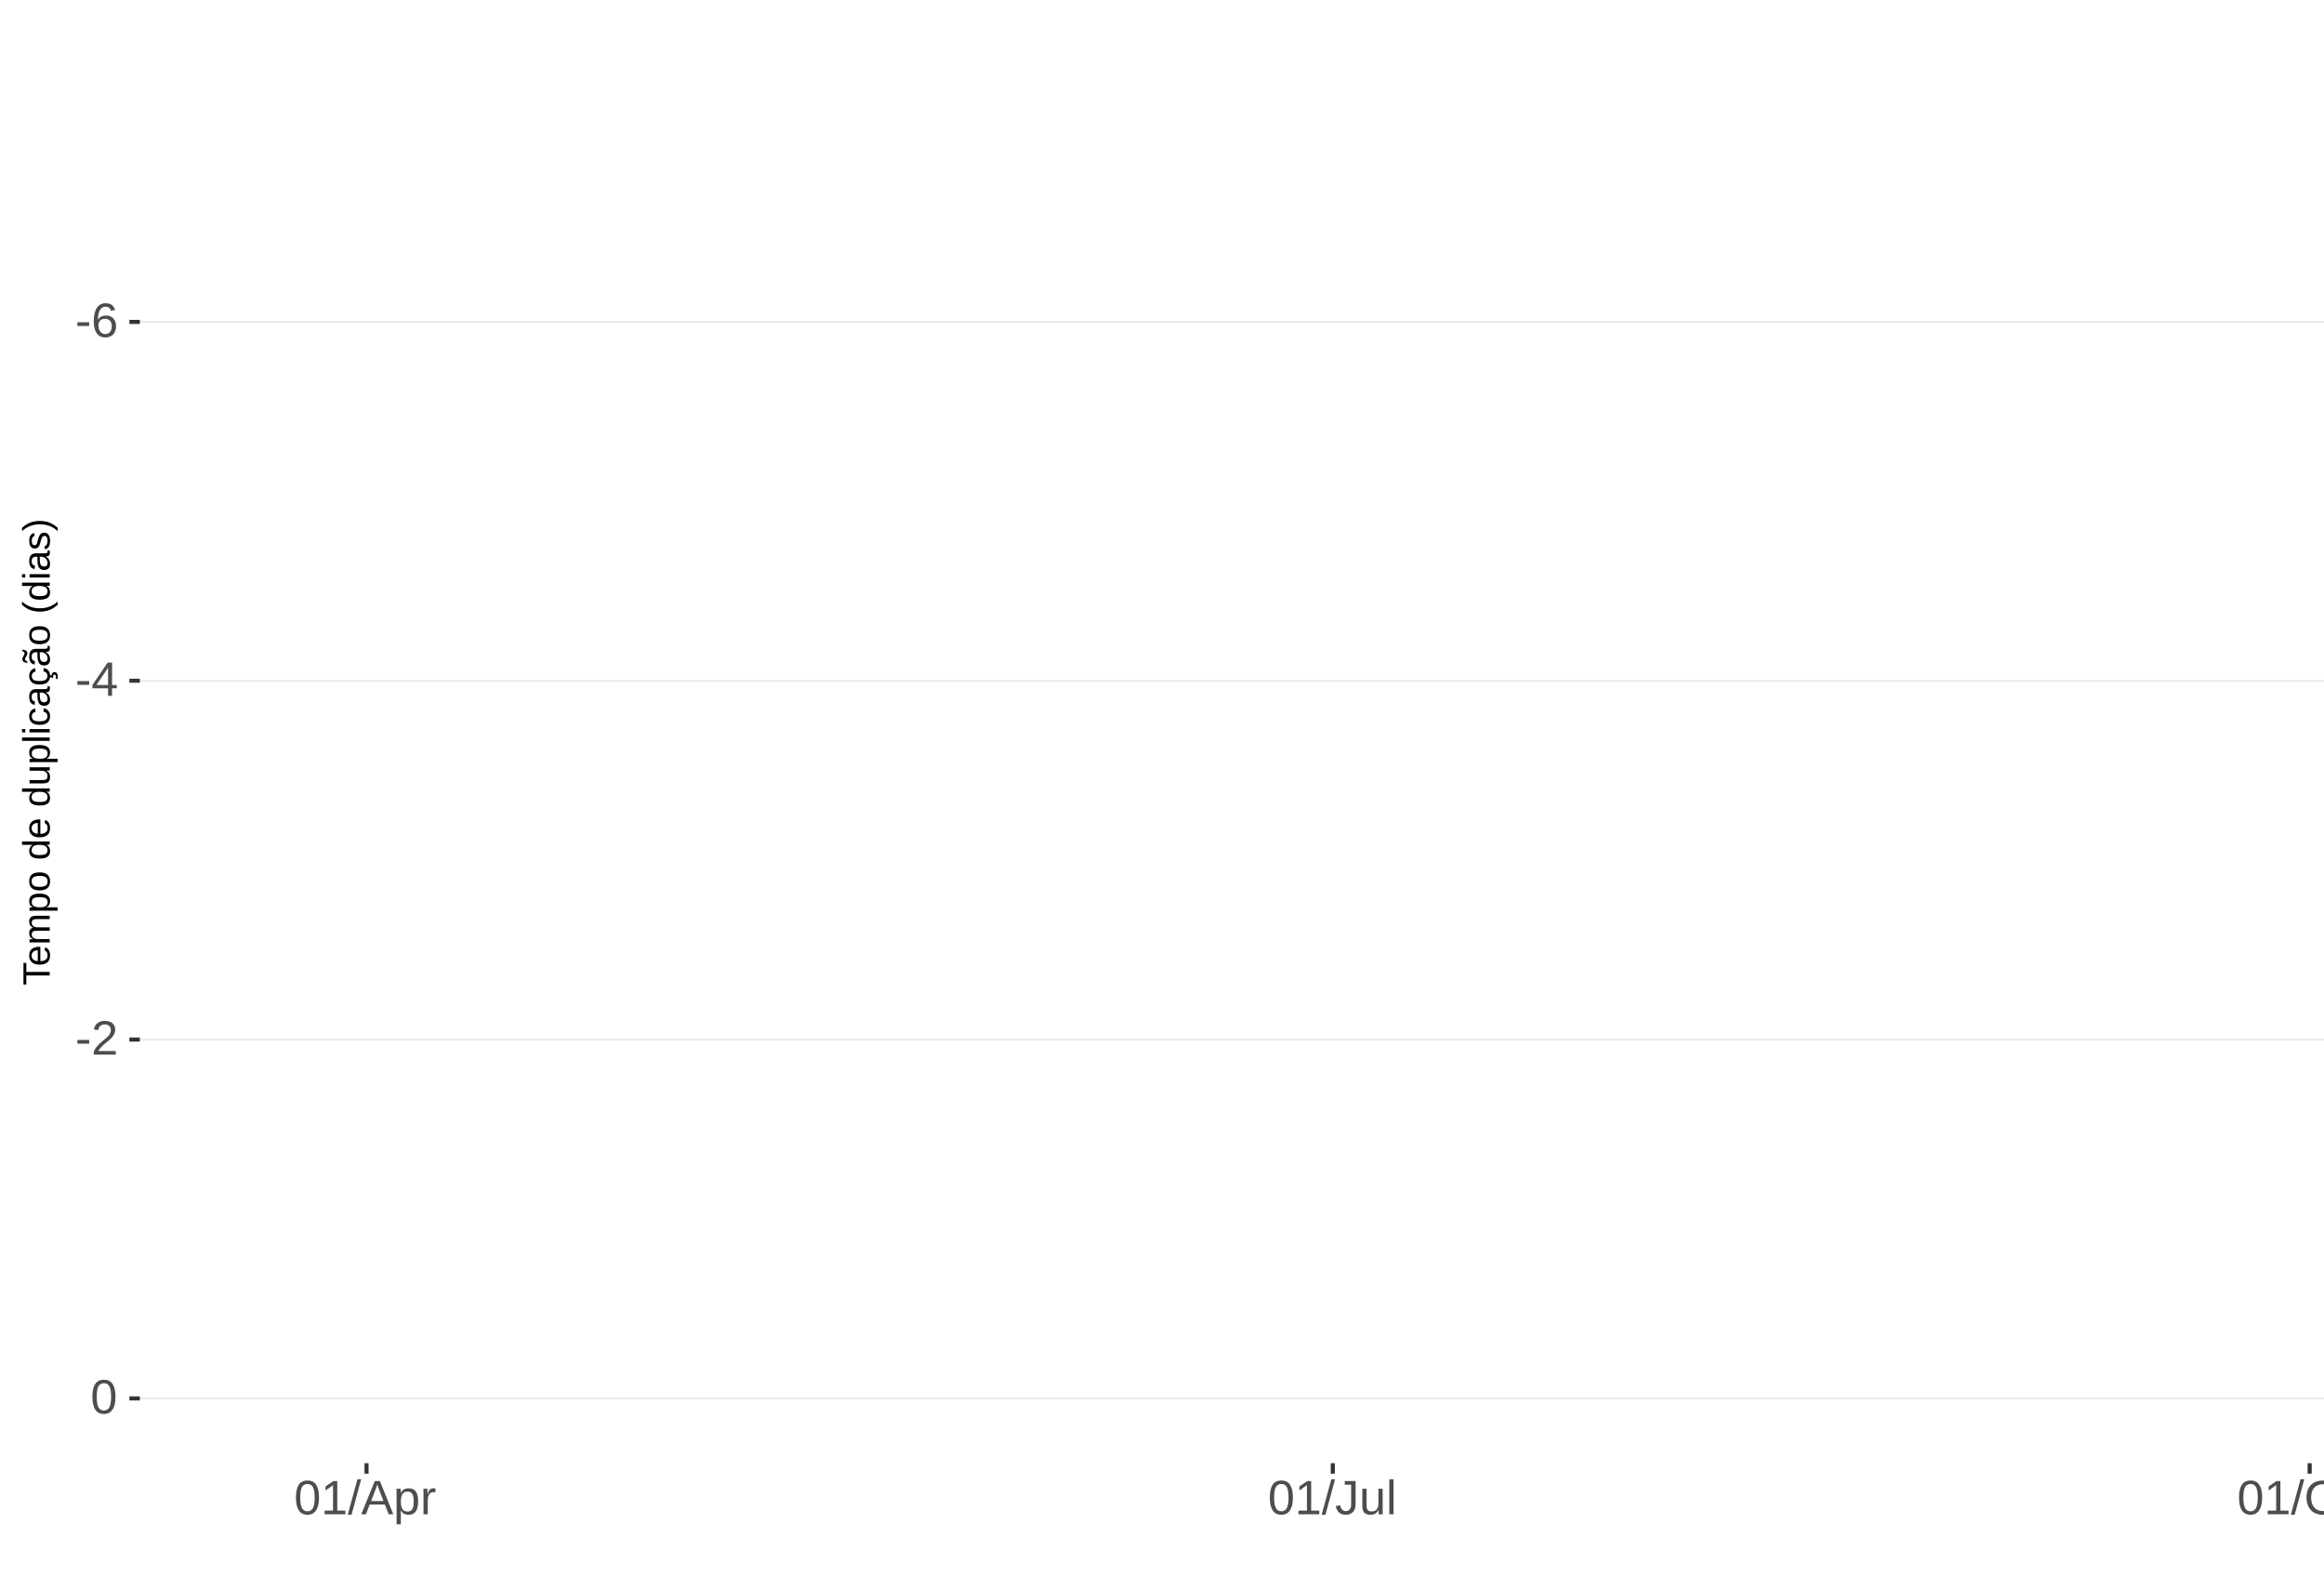
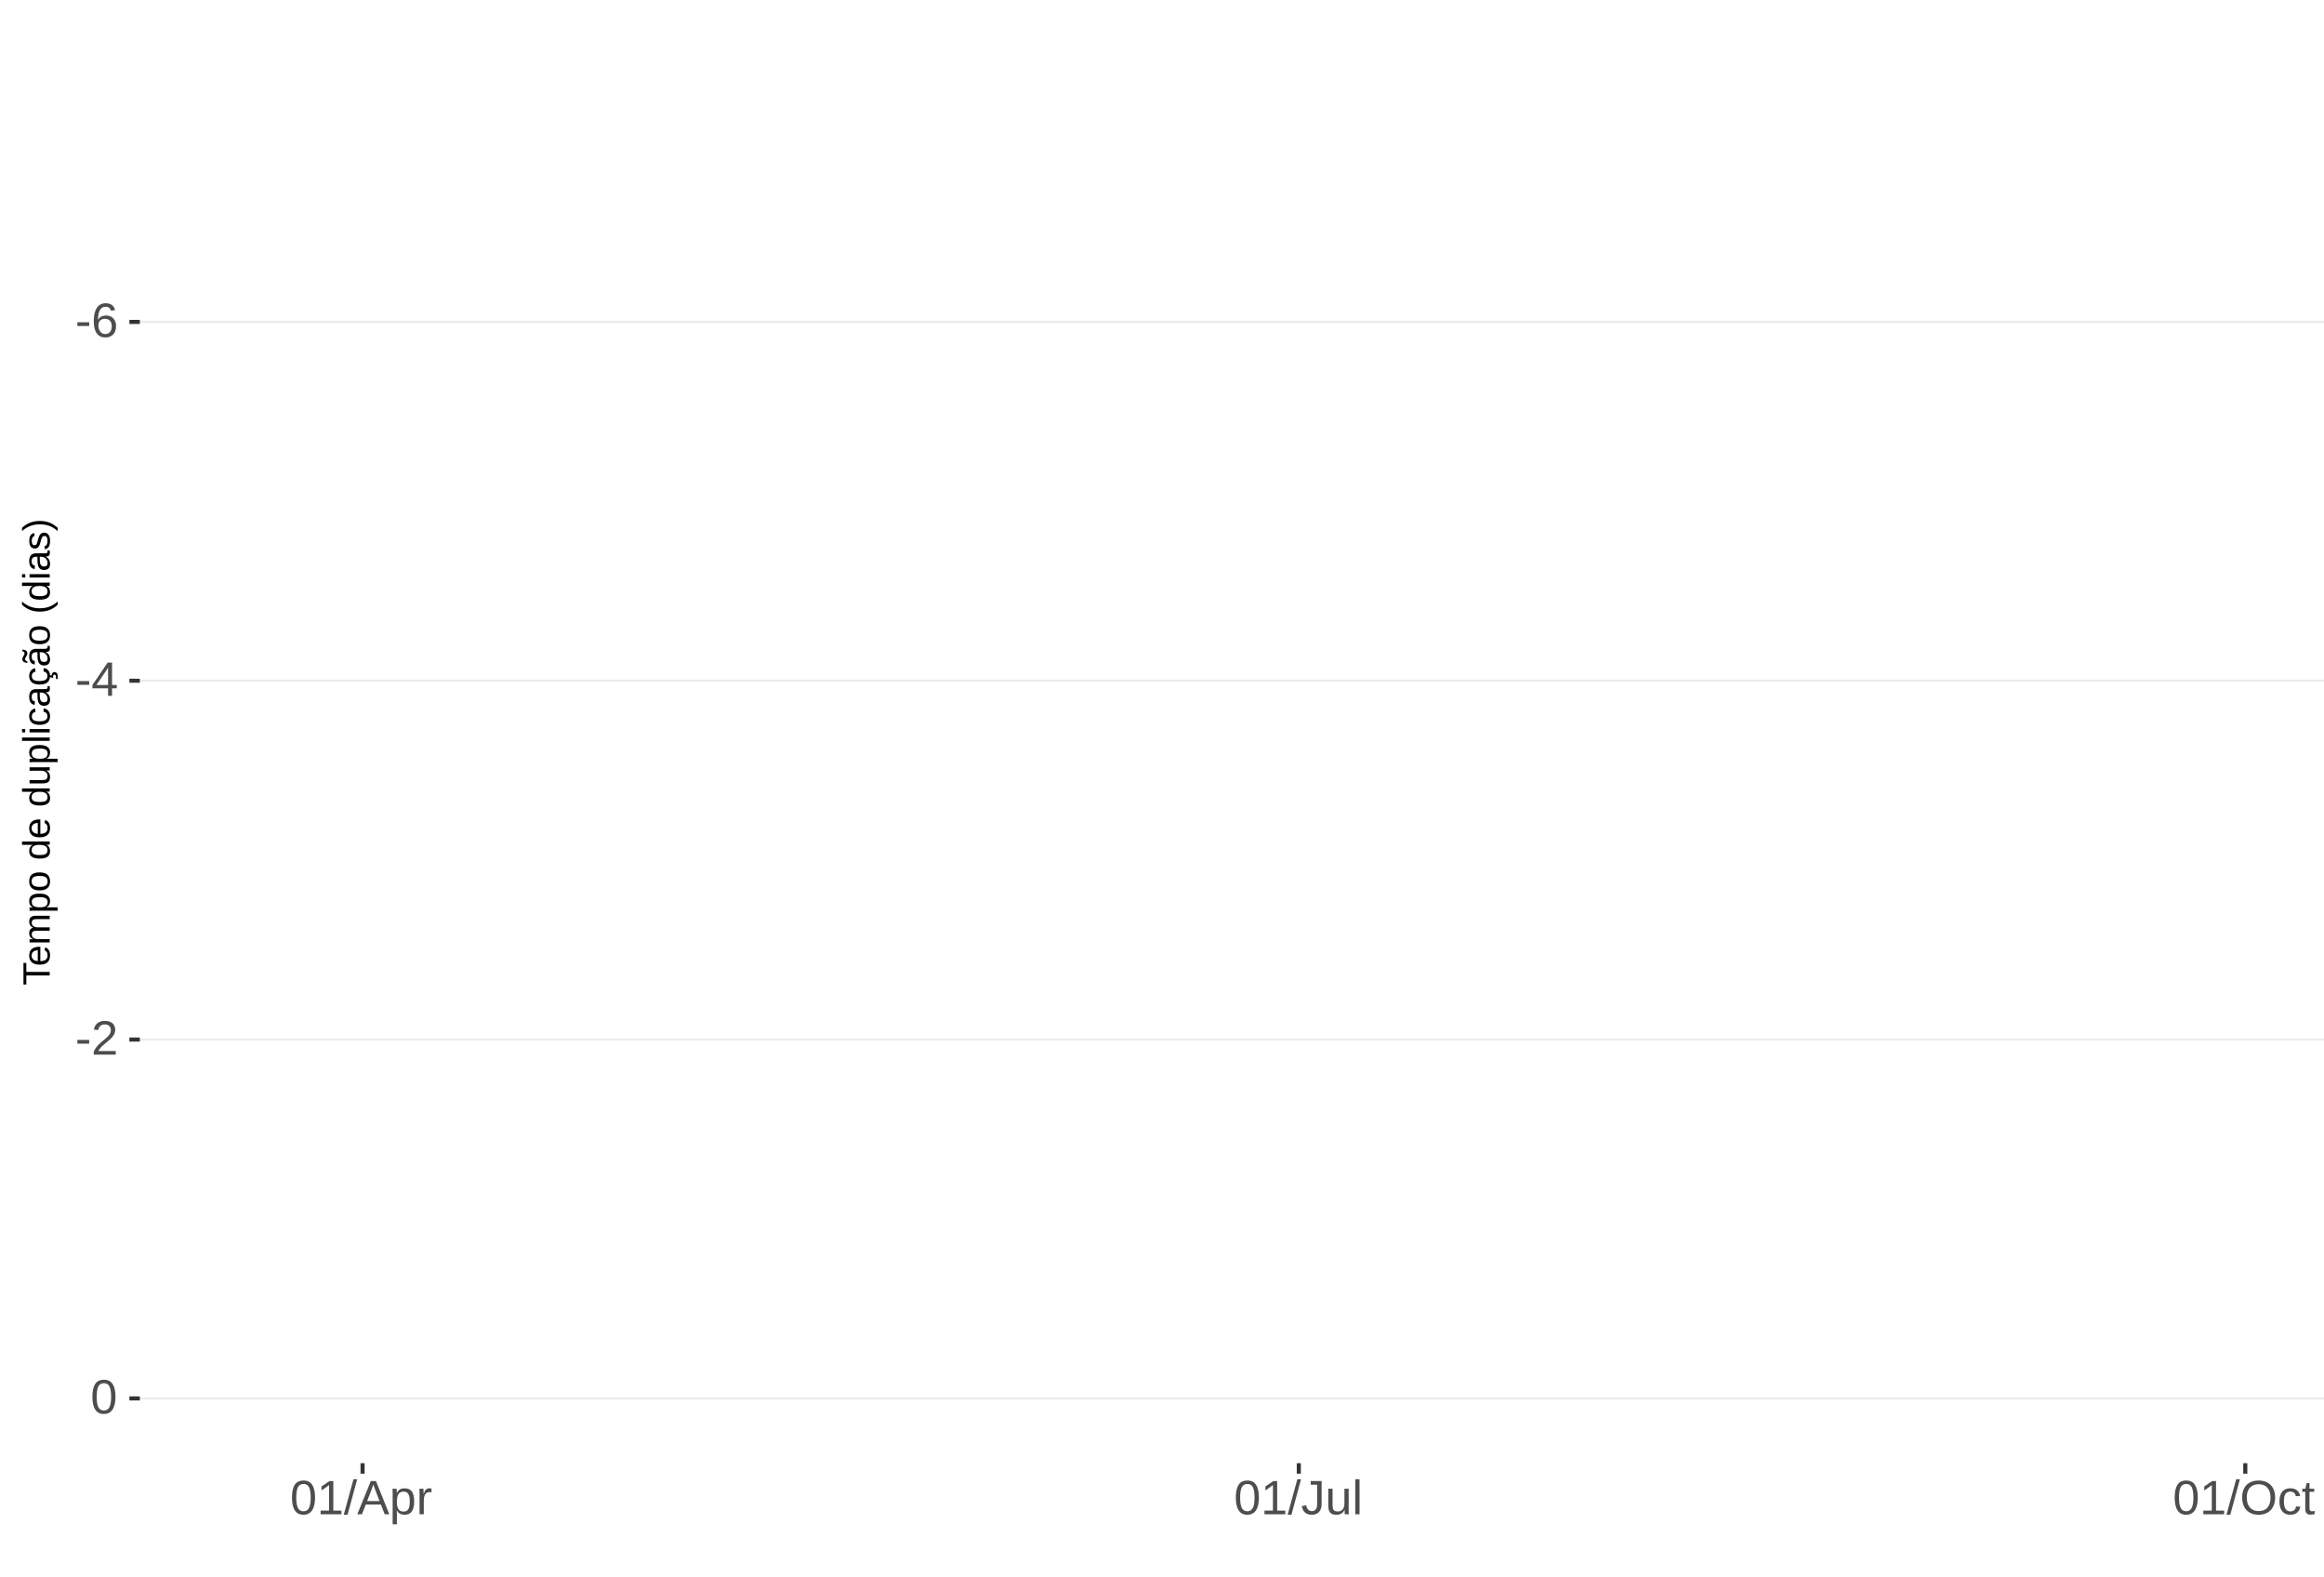
<svg xmlns="http://www.w3.org/2000/svg" xmlns:xlink="http://www.w3.org/1999/xlink" width="609pt" height="413pt" viewBox="0 0 609 413" version="1.1">
  <defs>
    <g>
      <symbol overflow="visible" id="glyph0-0">
        <path style="stroke:none;" d="M 1.266 -8.703 L 8.219 -8.703 L 8.219 0 L 1.266 0 Z M 1.734 -8.234 L 1.734 -0.469 L 7.75 -0.469 L 7.75 -8.234 Z M 1.734 -8.234 " />
      </symbol>
      <symbol overflow="visible" id="glyph0-1">
        <path style="stroke:none;" d="M 0.562 -2.875 L 0.562 -3.859 L 3.656 -3.859 L 3.656 -2.875 Z M 0.562 -2.875 " />
      </symbol>
      <symbol overflow="visible" id="glyph0-2">
        <path style="stroke:none;" d="M 6.484 -2.844 C 6.484 -1.926 6.234 -1.203 5.734 -0.672 C 5.234 -0.141 4.547 0.125 3.672 0.125 C 2.691 0.125 1.941 -0.238 1.422 -0.969 C 0.898 -1.695 0.641 -2.758 0.641 -4.156 C 0.641 -5.664 0.91 -6.82 1.453 -7.625 C 1.992 -8.438 2.758 -8.844 3.75 -8.844 C 5.07 -8.844 5.898 -8.25 6.234 -7.062 L 5.172 -6.875 C 4.953 -7.582 4.477 -7.938 3.75 -7.938 C 3.113 -7.938 2.617 -7.641 2.266 -7.047 C 1.922 -6.453 1.75 -5.598 1.75 -4.484 C 1.945 -4.859 2.227 -5.141 2.594 -5.328 C 2.969 -5.523 3.391 -5.625 3.859 -5.625 C 4.66 -5.625 5.297 -5.375 5.766 -4.875 C 6.242 -4.375 6.484 -3.695 6.484 -2.844 Z M 5.359 -2.797 C 5.359 -3.43 5.203 -3.914 4.891 -4.25 C 4.578 -4.594 4.145 -4.766 3.594 -4.766 C 3.07 -4.766 2.648 -4.613 2.328 -4.312 C 2.016 -4.008 1.859 -3.594 1.859 -3.062 C 1.859 -2.395 2.023 -1.844 2.359 -1.406 C 2.691 -0.977 3.117 -0.766 3.641 -0.766 C 4.172 -0.766 4.586 -0.945 4.891 -1.312 C 5.203 -1.676 5.359 -2.172 5.359 -2.797 Z M 5.359 -2.797 " />
      </symbol>
      <symbol overflow="visible" id="glyph0-3">
        <path style="stroke:none;" d="M 5.438 -1.969 L 5.438 0 L 4.391 0 L 4.391 -1.969 L 0.297 -1.969 L 0.297 -2.844 L 4.281 -8.703 L 5.438 -8.703 L 5.438 -2.844 L 6.672 -2.844 L 6.672 -1.969 Z M 4.391 -7.453 C 4.379 -7.43 4.32 -7.32 4.219 -7.125 C 4.113 -6.926 4.035 -6.789 3.984 -6.719 L 1.75 -3.438 L 1.422 -2.969 L 1.312 -2.844 L 4.391 -2.844 Z M 4.391 -7.453 " />
      </symbol>
      <symbol overflow="visible" id="glyph0-4">
        <path style="stroke:none;" d="M 0.641 0 L 0.641 -0.781 C 0.848 -1.27 1.102 -1.695 1.406 -2.062 C 1.707 -2.426 2.023 -2.758 2.359 -3.062 C 2.691 -3.363 3.02 -3.641 3.344 -3.891 C 3.676 -4.148 3.973 -4.406 4.234 -4.656 C 4.504 -4.914 4.719 -5.188 4.875 -5.469 C 5.039 -5.75 5.125 -6.066 5.125 -6.422 C 5.125 -6.891 4.984 -7.254 4.703 -7.516 C 4.422 -7.785 4.031 -7.922 3.531 -7.922 C 3.062 -7.922 2.672 -7.789 2.359 -7.531 C 2.055 -7.281 1.879 -6.922 1.828 -6.453 L 0.688 -6.562 C 0.77 -7.25 1.066 -7.801 1.578 -8.219 C 2.086 -8.633 2.738 -8.844 3.531 -8.844 C 4.406 -8.844 5.078 -8.633 5.547 -8.219 C 6.023 -7.801 6.266 -7.211 6.266 -6.453 C 6.266 -6.109 6.188 -5.77 6.031 -5.438 C 5.875 -5.102 5.645 -4.77 5.344 -4.438 C 5.039 -4.102 4.457 -3.586 3.594 -2.891 C 3.125 -2.504 2.75 -2.156 2.469 -1.844 C 2.188 -1.531 1.984 -1.234 1.859 -0.953 L 6.406 -0.953 L 6.406 0 Z M 0.641 0 " />
      </symbol>
      <symbol overflow="visible" id="glyph0-5">
        <path style="stroke:none;" d="M 6.547 -4.359 C 6.547 -2.898 6.285 -1.785 5.766 -1.016 C 5.254 -0.254 4.5 0.125 3.5 0.125 C 2.5 0.125 1.75 -0.254 1.25 -1.016 C 0.75 -1.773 0.5 -2.891 0.5 -4.359 C 0.5 -5.848 0.738 -6.969 1.219 -7.719 C 1.707 -8.469 2.484 -8.844 3.547 -8.844 C 4.566 -8.844 5.32 -8.461 5.812 -7.703 C 6.301 -6.953 6.547 -5.836 6.547 -4.359 Z M 5.406 -4.359 C 5.406 -5.609 5.258 -6.516 4.969 -7.078 C 4.688 -7.648 4.211 -7.938 3.547 -7.938 C 2.859 -7.938 2.363 -7.656 2.062 -7.094 C 1.77 -6.539 1.625 -5.629 1.625 -4.359 C 1.625 -3.117 1.773 -2.211 2.078 -1.641 C 2.379 -1.066 2.859 -0.781 3.516 -0.781 C 4.172 -0.781 4.648 -1.07 4.953 -1.656 C 5.254 -2.25 5.406 -3.148 5.406 -4.359 Z M 5.406 -4.359 " />
      </symbol>
      <symbol overflow="visible" id="glyph0-6">
        <path style="stroke:none;" d="M 0.969 0 L 0.969 -0.953 L 3.188 -0.953 L 3.188 -7.641 L 1.219 -6.234 L 1.219 -7.297 L 3.281 -8.703 L 4.297 -8.703 L 4.297 -0.953 L 6.422 -0.953 L 6.422 0 Z M 0.969 0 " />
      </symbol>
      <symbol overflow="visible" id="glyph0-7">
        <path style="stroke:none;" d="M 0 0.125 L 2.547 -9.172 L 3.516 -9.172 L 1 0.125 Z M 0 0.125 " />
      </symbol>
      <symbol overflow="visible" id="glyph0-8">
        <path style="stroke:none;" d="M 7.219 0 L 6.219 -2.547 L 2.25 -2.547 L 1.25 0 L 0.031 0 L 3.578 -8.703 L 4.922 -8.703 L 8.422 0 Z M 4.234 -7.812 L 4.172 -7.641 C 4.066 -7.297 3.914 -6.859 3.719 -6.328 L 2.609 -3.469 L 5.859 -3.469 L 4.75 -6.344 C 4.633 -6.625 4.52 -6.941 4.406 -7.297 Z M 4.234 -7.812 " />
      </symbol>
      <symbol overflow="visible" id="glyph0-9">
        <path style="stroke:none;" d="M 6.5 -3.375 C 6.5 -1.039 5.68 0.125 4.047 0.125 C 3.016 0.125 2.32 -0.258 1.969 -1.031 L 1.938 -1.031 C 1.957 -1 1.969 -0.648 1.969 0.016 L 1.969 2.625 L 0.859 2.625 L 0.859 -5.328 C 0.859 -6.016 0.844 -6.469 0.812 -6.688 L 1.891 -6.688 C 1.891 -6.664 1.895 -6.602 1.906 -6.5 C 1.914 -6.406 1.926 -6.254 1.938 -6.047 C 1.945 -5.836 1.953 -5.691 1.953 -5.609 L 1.984 -5.609 C 2.18 -6.023 2.441 -6.328 2.766 -6.516 C 3.086 -6.703 3.516 -6.797 4.047 -6.797 C 4.867 -6.797 5.484 -6.52 5.891 -5.969 C 6.297 -5.414 6.5 -4.551 6.5 -3.375 Z M 5.344 -3.344 C 5.344 -4.281 5.211 -4.945 4.953 -5.344 C 4.703 -5.738 4.305 -5.938 3.766 -5.938 C 3.328 -5.938 2.984 -5.844 2.734 -5.656 C 2.484 -5.477 2.289 -5.191 2.156 -4.797 C 2.031 -4.398 1.969 -3.891 1.969 -3.266 C 1.969 -2.391 2.109 -1.742 2.391 -1.328 C 2.672 -0.91 3.125 -0.703 3.75 -0.703 C 4.301 -0.703 4.703 -0.906 4.953 -1.312 C 5.211 -1.719 5.344 -2.395 5.344 -3.344 Z M 5.344 -3.344 " />
      </symbol>
      <symbol overflow="visible" id="glyph0-10">
        <path style="stroke:none;" d="M 0.875 0 L 0.875 -5.125 C 0.875 -5.594 0.863 -6.113 0.844 -6.688 L 1.891 -6.688 C 1.922 -5.926 1.938 -5.473 1.938 -5.328 L 1.969 -5.328 C 2.145 -5.898 2.348 -6.289 2.578 -6.5 C 2.805 -6.707 3.129 -6.812 3.547 -6.812 C 3.703 -6.812 3.852 -6.789 4 -6.75 L 4 -5.734 C 3.852 -5.773 3.656 -5.797 3.406 -5.797 C 2.945 -5.797 2.594 -5.594 2.344 -5.188 C 2.102 -4.789 1.984 -4.223 1.984 -3.484 L 1.984 0 Z M 0.875 0 " />
      </symbol>
      <symbol overflow="visible" id="glyph0-11">
        <path style="stroke:none;" d="M 2.828 0.125 C 1.348 0.125 0.473 -0.633 0.203 -2.156 L 1.359 -2.359 C 1.43 -1.879 1.598 -1.504 1.859 -1.234 C 2.117 -0.961 2.441 -0.828 2.828 -0.828 C 3.254 -0.828 3.594 -0.973 3.844 -1.266 C 4.094 -1.566 4.219 -2.004 4.219 -2.578 L 4.219 -7.75 L 2.547 -7.75 L 2.547 -8.703 L 5.391 -8.703 L 5.391 -2.594 C 5.391 -1.75 5.16 -1.082 4.703 -0.594 C 4.242 -0.113 3.617 0.125 2.828 0.125 Z M 2.828 0.125 " />
      </symbol>
      <symbol overflow="visible" id="glyph0-12">
        <path style="stroke:none;" d="M 1.938 -6.688 L 1.938 -2.453 C 1.938 -2.004 1.977 -1.66 2.062 -1.422 C 2.156 -1.18 2.297 -1.004 2.484 -0.891 C 2.672 -0.785 2.945 -0.734 3.312 -0.734 C 3.852 -0.734 4.273 -0.914 4.578 -1.281 C 4.891 -1.645 5.047 -2.156 5.047 -2.812 L 5.047 -6.688 L 6.156 -6.688 L 6.156 -1.422 C 6.156 -0.648 6.172 -0.176 6.203 0 L 5.141 0 C 5.141 -0.02 5.133 -0.07 5.125 -0.156 C 5.125 -0.25 5.117 -0.352 5.109 -0.469 C 5.109 -0.594 5.102 -0.816 5.094 -1.141 L 5.078 -1.141 C 4.828 -0.68 4.531 -0.352 4.188 -0.156 C 3.852 0.031 3.438 0.125 2.938 0.125 C 2.207 0.125 1.672 -0.055 1.328 -0.422 C 0.992 -0.785 0.828 -1.391 0.828 -2.234 L 0.828 -6.688 Z M 1.938 -6.688 " />
      </symbol>
      <symbol overflow="visible" id="glyph0-13">
        <path style="stroke:none;" d="M 0.859 0 L 0.859 -9.172 L 1.969 -9.172 L 1.969 0 Z M 0.859 0 " />
      </symbol>
      <symbol overflow="visible" id="glyph0-14">
        <path style="stroke:none;" d="M 9.234 -4.391 C 9.234 -3.484 9.055 -2.688 8.703 -2 C 8.359 -1.312 7.859 -0.785 7.203 -0.422 C 6.555 -0.055 5.789 0.125 4.906 0.125 C 4.02 0.125 3.25 -0.055 2.594 -0.422 C 1.945 -0.785 1.453 -1.305 1.109 -1.984 C 0.766 -2.672 0.594 -3.473 0.594 -4.391 C 0.594 -5.785 0.973 -6.875 1.734 -7.656 C 2.504 -8.445 3.566 -8.844 4.922 -8.844 C 5.805 -8.844 6.57 -8.664 7.219 -8.312 C 7.875 -7.957 8.375 -7.441 8.719 -6.766 C 9.062 -6.098 9.234 -5.305 9.234 -4.391 Z M 8.031 -4.391 C 8.031 -5.473 7.758 -6.32 7.219 -6.938 C 6.676 -7.562 5.91 -7.875 4.922 -7.875 C 3.93 -7.875 3.16 -7.566 2.609 -6.953 C 2.066 -6.348 1.797 -5.492 1.797 -4.391 C 1.797 -3.297 2.07 -2.426 2.625 -1.781 C 3.176 -1.145 3.938 -0.828 4.906 -0.828 C 5.914 -0.828 6.688 -1.133 7.219 -1.75 C 7.758 -2.375 8.031 -3.254 8.031 -4.391 Z M 8.031 -4.391 " />
      </symbol>
      <symbol overflow="visible" id="glyph0-15">
        <path style="stroke:none;" d="M 1.703 -3.375 C 1.703 -2.488 1.844 -1.828 2.125 -1.391 C 2.406 -0.961 2.828 -0.75 3.391 -0.75 C 3.785 -0.75 4.113 -0.852 4.375 -1.062 C 4.645 -1.281 4.812 -1.613 4.875 -2.062 L 6 -1.984 C 5.906 -1.348 5.629 -0.836 5.172 -0.453 C 4.711 -0.066 4.129 0.125 3.422 0.125 C 2.484 0.125 1.766 -0.172 1.266 -0.766 C 0.773 -1.359 0.531 -2.219 0.531 -3.344 C 0.531 -4.469 0.773 -5.328 1.266 -5.922 C 1.766 -6.516 2.477 -6.812 3.406 -6.812 C 4.094 -6.812 4.66 -6.633 5.109 -6.281 C 5.555 -5.926 5.836 -5.438 5.953 -4.812 L 4.812 -4.734 C 4.758 -5.098 4.613 -5.391 4.375 -5.609 C 4.133 -5.828 3.801 -5.938 3.375 -5.938 C 2.781 -5.938 2.352 -5.738 2.094 -5.344 C 1.832 -4.957 1.703 -4.301 1.703 -3.375 Z M 1.703 -3.375 " />
      </symbol>
      <symbol overflow="visible" id="glyph0-16">
        <path style="stroke:none;" d="M 3.422 -0.047 C 3.055 0.047 2.68 0.094 2.297 0.094 C 1.41 0.094 0.969 -0.41 0.969 -1.422 L 0.969 -5.875 L 0.188 -5.875 L 0.188 -6.688 L 1 -6.688 L 1.328 -8.188 L 2.078 -8.188 L 2.078 -6.688 L 3.312 -6.688 L 3.312 -5.875 L 2.078 -5.875 L 2.078 -1.656 C 2.078 -1.332 2.129 -1.102 2.234 -0.969 C 2.336 -0.844 2.52 -0.781 2.781 -0.781 C 2.926 -0.781 3.141 -0.812 3.422 -0.875 Z M 3.422 -0.047 " />
      </symbol>
      <symbol overflow="visible" id="glyph1-0">
        <path style="stroke:none;" d="M -6.875 -1 L -6.875 -6.5 L 0 -6.5 L 0 -1 Z M -6.516 -1.375 L -0.375 -1.375 L -0.375 -6.125 L -6.516 -6.125 Z M -6.516 -1.375 " />
      </symbol>
      <symbol overflow="visible" id="glyph1-1">
        <path style="stroke:none;" d="M -6.125 -3.516 L 0 -3.516 L 0 -2.594 L -6.125 -2.594 L -6.125 -0.219 L -6.875 -0.219 L -6.875 -5.875 L -6.125 -5.875 Z M -6.125 -3.516 " />
      </symbol>
      <symbol overflow="visible" id="glyph1-2">
        <path style="stroke:none;" d="M -2.453 -1.344 C -1.848 -1.344 -1.379 -1.469 -1.047 -1.719 C -0.723 -1.969 -0.562 -2.336 -0.562 -2.828 C -0.562 -3.203 -0.633 -3.504 -0.781 -3.734 C -0.938 -3.961 -1.133 -4.117 -1.375 -4.203 L -1.156 -4.969 C -0.32 -4.656 0.094 -3.941 0.094 -2.828 C 0.094 -2.047 -0.133 -1.445 -0.594 -1.031 C -1.062 -0.625 -1.754 -0.422 -2.672 -0.422 C -3.547 -0.422 -4.211 -0.625 -4.672 -1.031 C -5.141 -1.445 -5.375 -2.031 -5.375 -2.781 C -5.375 -4.344 -4.441 -5.125 -2.578 -5.125 L -2.453 -5.125 Z M -3.125 -4.203 C -3.688 -4.16 -4.094 -4.02 -4.344 -3.781 C -4.602 -3.551 -4.734 -3.219 -4.734 -2.781 C -4.734 -2.352 -4.586 -2.016 -4.297 -1.766 C -4.016 -1.516 -3.625 -1.379 -3.125 -1.359 Z M -3.125 -4.203 " />
      </symbol>
      <symbol overflow="visible" id="glyph1-3">
        <path style="stroke:none;" d="M 0 -3.75 L -3.344 -3.75 C -3.852 -3.75 -4.207 -3.676 -4.406 -3.531 C -4.602 -3.395 -4.703 -3.145 -4.703 -2.781 C -4.703 -2.406 -4.555 -2.109 -4.266 -1.891 C -3.984 -1.672 -3.582 -1.562 -3.062 -1.562 L 0 -1.562 L 0 -0.688 L -4.156 -0.688 C -4.77 -0.688 -5.145 -0.68 -5.281 -0.672 L -5.281 -1.5 C -5.27 -1.5 -5.227 -1.5 -5.156 -1.5 C -5.082 -1.508 -5 -1.516 -4.906 -1.516 C -4.812 -1.523 -4.633 -1.531 -4.375 -1.531 L -4.375 -1.547 C -4.75 -1.734 -5.008 -1.945 -5.156 -2.188 C -5.301 -2.438 -5.375 -2.738 -5.375 -3.094 C -5.375 -3.488 -5.297 -3.801 -5.141 -4.031 C -4.984 -4.27 -4.727 -4.438 -4.375 -4.531 L -4.375 -4.547 C -4.727 -4.723 -4.984 -4.941 -5.141 -5.203 C -5.297 -5.461 -5.375 -5.773 -5.375 -6.141 C -5.375 -6.672 -5.227 -7.055 -4.938 -7.297 C -4.656 -7.547 -4.18 -7.672 -3.516 -7.672 L 0 -7.672 L 0 -6.797 L -3.344 -6.797 C -3.852 -6.797 -4.207 -6.723 -4.406 -6.578 C -4.602 -6.441 -4.703 -6.191 -4.703 -5.828 C -4.703 -5.453 -4.555 -5.156 -4.266 -4.938 C -3.984 -4.727 -3.582 -4.625 -3.062 -4.625 L 0 -4.625 Z M 0 -3.75 " />
      </symbol>
      <symbol overflow="visible" id="glyph1-4">
        <path style="stroke:none;" d="M -2.672 -5.141 C -0.828 -5.141 0.094 -4.492 0.094 -3.203 C 0.094 -2.391 -0.211 -1.844 -0.828 -1.562 L -0.828 -1.531 C -0.797 -1.539 -0.516 -1.547 0.016 -1.547 L 2.078 -1.547 L 2.078 -0.672 L -4.203 -0.672 C -4.742 -0.672 -5.102 -0.66 -5.281 -0.641 L -5.281 -1.5 C -5.27 -1.5 -5.223 -1.5 -5.141 -1.5 C -5.066 -1.508 -4.945 -1.52 -4.781 -1.531 C -4.613 -1.539 -4.5 -1.547 -4.438 -1.547 L -4.438 -1.562 C -4.758 -1.719 -4.992 -1.922 -5.141 -2.172 C -5.297 -2.43 -5.375 -2.773 -5.375 -3.203 C -5.375 -3.848 -5.156 -4.332 -4.719 -4.656 C -4.281 -4.977 -3.598 -5.141 -2.672 -5.141 Z M -2.641 -4.219 C -3.379 -4.219 -3.906 -4.117 -4.219 -3.922 C -4.539 -3.723 -4.703 -3.406 -4.703 -2.969 C -4.703 -2.625 -4.629 -2.352 -4.484 -2.156 C -4.336 -1.957 -4.109 -1.805 -3.797 -1.703 C -3.484 -1.598 -3.078 -1.547 -2.578 -1.547 C -1.879 -1.547 -1.363 -1.656 -1.031 -1.875 C -0.707 -2.102 -0.547 -2.469 -0.547 -2.969 C -0.547 -3.406 -0.707 -3.723 -1.031 -3.922 C -1.352 -4.117 -1.891 -4.219 -2.641 -4.219 Z M -2.641 -4.219 " />
      </symbol>
      <symbol overflow="visible" id="glyph1-5">
        <path style="stroke:none;" d="M -2.641 -5.141 C -1.723 -5.141 -1.035 -4.938 -0.578 -4.531 C -0.129 -4.125 0.094 -3.535 0.094 -2.766 C 0.094 -1.992 -0.141 -1.41 -0.609 -1.016 C -1.078 -0.617 -1.754 -0.422 -2.641 -0.422 C -4.461 -0.422 -5.375 -1.207 -5.375 -2.781 C -5.375 -3.594 -5.148 -4.188 -4.703 -4.562 C -4.266 -4.945 -3.578 -5.141 -2.641 -5.141 Z M -2.641 -4.219 C -3.367 -4.219 -3.898 -4.109 -4.234 -3.891 C -4.566 -3.672 -4.734 -3.305 -4.734 -2.797 C -4.734 -2.285 -4.562 -1.914 -4.219 -1.688 C -3.883 -1.457 -3.359 -1.344 -2.641 -1.344 C -1.953 -1.344 -1.43 -1.453 -1.078 -1.672 C -0.723 -1.898 -0.547 -2.258 -0.547 -2.75 C -0.547 -3.281 -0.711 -3.656 -1.047 -3.875 C -1.391 -4.102 -1.922 -4.219 -2.641 -4.219 Z M -2.641 -4.219 " />
      </symbol>
      <symbol overflow="visible" id="glyph1-6">
        <path style="stroke:none;" d="" />
      </symbol>
      <symbol overflow="visible" id="glyph1-7">
        <path style="stroke:none;" d="M -0.844 -4.016 C -0.508 -3.848 -0.27 -3.629 -0.125 -3.359 C 0.02 -3.086 0.094 -2.754 0.094 -2.359 C 0.094 -1.691 -0.129 -1.203 -0.578 -0.891 C -1.023 -0.578 -1.707 -0.422 -2.625 -0.422 C -4.457 -0.422 -5.375 -1.066 -5.375 -2.359 C -5.375 -2.766 -5.301 -3.098 -5.156 -3.359 C -5.008 -3.629 -4.781 -3.848 -4.469 -4.016 L -7.25 -4.016 L -7.25 -4.891 L -1.094 -4.891 C -0.539 -4.891 -0.176 -4.898 0 -4.922 L 0 -4.078 C -0.051 -4.066 -0.172 -4.055 -0.359 -4.047 C -0.547 -4.035 -0.707 -4.031 -0.844 -4.031 Z M -2.641 -1.344 C -1.898 -1.344 -1.367 -1.438 -1.047 -1.625 C -0.734 -1.82 -0.578 -2.145 -0.578 -2.594 C -0.578 -3.082 -0.75 -3.441 -1.094 -3.672 C -1.438 -3.898 -1.973 -4.016 -2.703 -4.016 C -3.398 -4.016 -3.91 -3.898 -4.234 -3.672 C -4.566 -3.441 -4.734 -3.082 -4.734 -2.594 C -4.734 -2.156 -4.566 -1.836 -4.234 -1.641 C -3.91 -1.441 -3.379 -1.344 -2.641 -1.344 Z M -2.641 -1.344 " />
      </symbol>
      <symbol overflow="visible" id="glyph1-8">
        <path style="stroke:none;" d="M -5.281 -1.531 L -1.938 -1.531 C -1.582 -1.531 -1.305 -1.562 -1.109 -1.625 C -0.922 -1.695 -0.785 -1.805 -0.703 -1.953 C -0.617 -2.109 -0.578 -2.332 -0.578 -2.625 C -0.578 -3.039 -0.723 -3.367 -1.016 -3.609 C -1.305 -3.859 -1.707 -3.984 -2.219 -3.984 L -5.281 -3.984 L -5.281 -4.875 L -1.125 -4.875 C -0.508 -4.875 -0.133 -4.879 0 -4.891 L 0 -4.062 C -0.02 -4.062 -0.062 -4.055 -0.125 -4.047 C -0.195 -4.047 -0.281 -4.039 -0.375 -4.031 C -0.469 -4.031 -0.645 -4.031 -0.906 -4.031 L -0.906 -4.016 C -0.539 -3.816 -0.281 -3.582 -0.125 -3.312 C 0.02 -3.051 0.094 -2.723 0.094 -2.328 C 0.094 -1.742 -0.047 -1.316 -0.328 -1.047 C -0.617 -0.785 -1.098 -0.656 -1.766 -0.656 L -5.281 -0.656 Z M -5.281 -1.531 " />
      </symbol>
      <symbol overflow="visible" id="glyph1-9">
        <path style="stroke:none;" d="M 0 -0.672 L -7.25 -0.672 L -7.25 -1.547 L 0 -1.547 Z M 0 -0.672 " />
      </symbol>
      <symbol overflow="visible" id="glyph1-10">
        <path style="stroke:none;" d="M -6.406 -0.672 L -7.25 -0.672 L -7.25 -1.547 L -6.406 -1.547 Z M 0 -0.672 L -5.281 -0.672 L -5.281 -1.547 L 0 -1.547 Z M 0 -0.672 " />
      </symbol>
      <symbol overflow="visible" id="glyph1-11">
        <path style="stroke:none;" d="M -2.672 -1.344 C -1.961 -1.344 -1.438 -1.453 -1.094 -1.672 C -0.758 -1.891 -0.594 -2.223 -0.594 -2.672 C -0.594 -2.984 -0.676 -3.242 -0.844 -3.453 C -1.02 -3.672 -1.281 -3.801 -1.625 -3.844 L -1.578 -4.734 C -1.066 -4.672 -0.66 -4.457 -0.359 -4.094 C -0.055 -3.727 0.094 -3.266 0.094 -2.703 C 0.094 -1.961 -0.133 -1.395 -0.594 -1 C -1.062 -0.613 -1.742 -0.422 -2.641 -0.422 C -3.535 -0.422 -4.211 -0.613 -4.672 -1 C -5.141 -1.395 -5.375 -1.957 -5.375 -2.688 C -5.375 -3.227 -5.234 -3.676 -4.953 -4.031 C -4.68 -4.395 -4.297 -4.617 -3.797 -4.703 L -3.734 -3.797 C -4.023 -3.754 -4.254 -3.641 -4.422 -3.453 C -4.598 -3.266 -4.688 -3.004 -4.688 -2.672 C -4.688 -2.203 -4.531 -1.863 -4.219 -1.656 C -3.914 -1.445 -3.398 -1.344 -2.672 -1.344 Z M -2.672 -1.344 " />
      </symbol>
      <symbol overflow="visible" id="glyph1-12">
        <path style="stroke:none;" d="M 0.094 -2.016 C 0.094 -1.484 -0.047 -1.082 -0.328 -0.812 C -0.609 -0.551 -0.988 -0.422 -1.469 -0.422 C -2.02 -0.422 -2.441 -0.598 -2.734 -0.953 C -3.023 -1.316 -3.18 -1.898 -3.203 -2.703 L -3.219 -3.891 L -3.516 -3.891 C -3.941 -3.891 -4.25 -3.797 -4.438 -3.609 C -4.625 -3.43 -4.719 -3.148 -4.719 -2.766 C -4.719 -2.367 -4.648 -2.078 -4.516 -1.891 C -4.379 -1.711 -4.164 -1.609 -3.875 -1.578 L -3.953 -0.656 C -4.898 -0.812 -5.375 -1.52 -5.375 -2.781 C -5.375 -3.445 -5.223 -3.945 -4.922 -4.281 C -4.617 -4.613 -4.18 -4.781 -3.609 -4.781 L -1.328 -4.781 C -1.066 -4.781 -0.867 -4.812 -0.734 -4.875 C -0.609 -4.945 -0.547 -5.082 -0.547 -5.281 C -0.547 -5.363 -0.555 -5.457 -0.578 -5.562 L -0.031 -5.562 C 0.02 -5.344 0.047 -5.117 0.047 -4.891 C 0.047 -4.555 -0.035 -4.316 -0.203 -4.172 C -0.379 -4.023 -0.648 -3.941 -1.016 -3.922 L -1.016 -3.891 C -0.609 -3.672 -0.32 -3.41 -0.156 -3.109 C 0.008 -2.805 0.094 -2.441 0.094 -2.016 Z M -0.562 -2.219 C -0.562 -2.539 -0.633 -2.828 -0.781 -3.078 C -0.926 -3.328 -1.125 -3.523 -1.375 -3.672 C -1.633 -3.816 -1.898 -3.891 -2.172 -3.891 L -2.609 -3.891 L -2.594 -2.938 C -2.582 -2.52 -2.535 -2.203 -2.453 -1.984 C -2.379 -1.773 -2.258 -1.613 -2.094 -1.5 C -1.938 -1.383 -1.723 -1.328 -1.453 -1.328 C -1.172 -1.328 -0.953 -1.406 -0.797 -1.562 C -0.641 -1.719 -0.562 -1.938 -0.562 -2.219 Z M -0.562 -2.219 " />
      </symbol>
      <symbol overflow="visible" id="glyph1-13">
        <path style="stroke:none;" d="M -2.672 -1.344 C -1.961 -1.344 -1.438 -1.453 -1.094 -1.672 C -0.758 -1.891 -0.594 -2.223 -0.594 -2.672 C -0.594 -2.984 -0.676 -3.242 -0.844 -3.453 C -1.02 -3.672 -1.281 -3.801 -1.625 -3.844 L -1.578 -4.734 C -1.066 -4.672 -0.66 -4.457 -0.359 -4.094 C -0.055 -3.727 0.094 -3.266 0.094 -2.703 C 0.094 -1.961 -0.133 -1.395 -0.594 -1 C -1.062 -0.613 -1.742 -0.422 -2.641 -0.422 C -3.535 -0.422 -4.211 -0.613 -4.672 -1 C -5.141 -1.395 -5.375 -1.957 -5.375 -2.688 C -5.375 -3.227 -5.234 -3.676 -4.953 -4.031 C -4.68 -4.395 -4.297 -4.617 -3.797 -4.703 L -3.734 -3.797 C -4.023 -3.754 -4.254 -3.641 -4.422 -3.453 C -4.598 -3.266 -4.688 -3.004 -4.688 -2.672 C -4.688 -2.203 -4.531 -1.863 -4.219 -1.656 C -3.914 -1.445 -3.398 -1.344 -2.672 -1.344 Z M 1.234 -3.672 C 1.828 -3.672 2.125 -3.223 2.125 -2.328 C 2.125 -2.148 2.113 -2.004 2.094 -1.891 L 1.625 -1.891 C 1.645 -2.055 1.656 -2.195 1.656 -2.312 C 1.656 -2.789 1.52 -3.031 1.25 -3.031 C 1 -3.031 0.875 -2.812 0.875 -2.375 C 0.875 -2.238 0.879 -2.148 0.891 -2.109 L 0 -2.422 L 0 -2.938 L 0.484 -2.75 C 0.492 -3.062 0.566 -3.289 0.703 -3.438 C 0.836 -3.594 1.016 -3.672 1.234 -3.672 Z M 1.234 -3.672 " />
      </symbol>
      <symbol overflow="visible" id="glyph1-14">
        <path style="stroke:none;" d="M 0.094 -2.016 C 0.094 -1.484 -0.047 -1.082 -0.328 -0.812 C -0.609 -0.551 -0.988 -0.422 -1.469 -0.422 C -2.02 -0.422 -2.441 -0.598 -2.734 -0.953 C -3.023 -1.316 -3.18 -1.898 -3.203 -2.703 L -3.219 -3.891 L -3.516 -3.891 C -3.941 -3.891 -4.25 -3.797 -4.438 -3.609 C -4.625 -3.43 -4.719 -3.148 -4.719 -2.766 C -4.719 -2.367 -4.648 -2.078 -4.516 -1.891 C -4.379 -1.711 -4.164 -1.609 -3.875 -1.578 L -3.953 -0.656 C -4.898 -0.812 -5.375 -1.52 -5.375 -2.781 C -5.375 -3.445 -5.223 -3.945 -4.922 -4.281 C -4.617 -4.613 -4.18 -4.781 -3.609 -4.781 L -1.328 -4.781 C -1.066 -4.781 -0.867 -4.812 -0.734 -4.875 C -0.609 -4.945 -0.547 -5.082 -0.547 -5.281 C -0.547 -5.363 -0.555 -5.457 -0.578 -5.562 L -0.031 -5.562 C 0.02 -5.344 0.047 -5.117 0.047 -4.891 C 0.047 -4.555 -0.035 -4.316 -0.203 -4.172 C -0.379 -4.023 -0.648 -3.941 -1.016 -3.922 L -1.016 -3.891 C -0.609 -3.672 -0.32 -3.41 -0.156 -3.109 C 0.008 -2.805 0.094 -2.441 0.094 -2.016 Z M -0.562 -2.219 C -0.562 -2.539 -0.633 -2.828 -0.781 -3.078 C -0.926 -3.328 -1.125 -3.523 -1.375 -3.672 C -1.633 -3.816 -1.898 -3.891 -2.172 -3.891 L -2.609 -3.891 L -2.594 -2.938 C -2.582 -2.52 -2.535 -2.203 -2.453 -1.984 C -2.379 -1.773 -2.258 -1.613 -2.094 -1.5 C -1.938 -1.383 -1.723 -1.328 -1.453 -1.328 C -1.172 -1.328 -0.953 -1.406 -0.797 -1.562 C -0.641 -1.719 -0.562 -1.938 -0.562 -2.219 Z M -5.859 -3.609 C -5.859 -3.473 -5.891 -3.332 -5.953 -3.188 C -6.016 -3.051 -6.082 -2.922 -6.156 -2.797 C -6.227 -2.672 -6.297 -2.551 -6.359 -2.438 C -6.422 -2.32 -6.453 -2.211 -6.453 -2.109 C -6.453 -1.93 -6.398 -1.797 -6.297 -1.703 C -6.191 -1.617 -6.047 -1.562 -5.859 -1.531 L -5.859 -1.094 C -6.191 -1.125 -6.441 -1.176 -6.609 -1.25 C -6.785 -1.332 -6.922 -1.441 -7.016 -1.578 C -7.117 -1.711 -7.172 -1.879 -7.172 -2.078 C -7.172 -2.223 -7.141 -2.363 -7.078 -2.5 C -7.023 -2.633 -6.957 -2.766 -6.875 -2.891 C -6.801 -3.023 -6.734 -3.145 -6.672 -3.25 C -6.617 -3.363 -6.594 -3.473 -6.594 -3.578 C -6.594 -3.898 -6.785 -4.086 -7.172 -4.141 L -7.172 -4.594 C -6.691 -4.539 -6.352 -4.43 -6.156 -4.266 C -5.957 -4.098 -5.859 -3.879 -5.859 -3.609 Z M -5.859 -3.609 " />
      </symbol>
      <symbol overflow="visible" id="glyph1-15">
        <path style="stroke:none;" d="M -2.594 -0.625 C -3.539 -0.625 -4.383 -0.77 -5.125 -1.062 C -5.875 -1.352 -6.582 -1.805 -7.25 -2.422 L -7.25 -3.266 C -6.57 -2.66 -5.852 -2.211 -5.094 -1.922 C -4.332 -1.641 -3.5 -1.5 -2.594 -1.5 C -1.688 -1.5 -0.852 -1.641 -0.094 -1.922 C 0.664 -2.203 1.391 -2.648 2.078 -3.266 L 2.078 -2.422 C 1.41 -1.805 0.703 -1.352 -0.047 -1.062 C -0.797 -0.77 -1.641 -0.625 -2.578 -0.625 Z M -2.594 -0.625 " />
      </symbol>
      <symbol overflow="visible" id="glyph1-16">
        <path style="stroke:none;" d="M -1.453 -4.641 C -0.961 -4.641 -0.582 -4.453 -0.312 -4.078 C -0.039 -3.703 0.094 -3.176 0.094 -2.5 C 0.094 -1.844 -0.008 -1.332 -0.219 -0.969 C -0.438 -0.613 -0.773 -0.383 -1.234 -0.281 L -1.391 -1.062 C -1.109 -1.133 -0.898 -1.285 -0.766 -1.516 C -0.641 -1.754 -0.578 -2.082 -0.578 -2.5 C -0.578 -2.945 -0.645 -3.27 -0.781 -3.469 C -0.914 -3.676 -1.117 -3.781 -1.391 -3.781 C -1.598 -3.781 -1.766 -3.707 -1.891 -3.562 C -2.023 -3.426 -2.133 -3.195 -2.219 -2.875 L -2.391 -2.25 C -2.516 -1.738 -2.641 -1.375 -2.766 -1.156 C -2.891 -0.945 -3.039 -0.781 -3.219 -0.656 C -3.406 -0.539 -3.629 -0.484 -3.891 -0.484 C -4.367 -0.484 -4.734 -0.656 -4.984 -1 C -5.234 -1.344 -5.359 -1.844 -5.359 -2.5 C -5.359 -3.082 -5.254 -3.547 -5.047 -3.891 C -4.848 -4.234 -4.523 -4.453 -4.078 -4.547 L -3.969 -3.75 C -4.207 -3.707 -4.391 -3.578 -4.516 -3.359 C -4.641 -3.148 -4.703 -2.863 -4.703 -2.5 C -4.703 -2.102 -4.641 -1.812 -4.516 -1.625 C -4.398 -1.438 -4.219 -1.344 -3.969 -1.344 C -3.82 -1.344 -3.695 -1.379 -3.594 -1.453 C -3.5 -1.535 -3.414 -1.648 -3.344 -1.797 C -3.281 -1.953 -3.191 -2.281 -3.078 -2.781 C -2.953 -3.238 -2.836 -3.57 -2.734 -3.781 C -2.641 -3.988 -2.531 -4.148 -2.406 -4.266 C -2.289 -4.379 -2.156 -4.469 -2 -4.531 C -1.844 -4.602 -1.66 -4.641 -1.453 -4.641 Z M -1.453 -4.641 " />
      </symbol>
      <symbol overflow="visible" id="glyph1-17">
        <path style="stroke:none;" d="M -2.578 -2.703 C -1.641 -2.703 -0.797 -2.555 -0.047 -2.266 C 0.703 -1.973 1.41 -1.52 2.078 -0.906 L 2.078 -0.062 C 1.391 -0.676 0.672 -1.125 -0.078 -1.406 C -0.836 -1.688 -1.676 -1.828 -2.594 -1.828 C -3.5 -1.828 -4.328 -1.68 -5.078 -1.391 C -5.836 -1.109 -6.562 -0.664 -7.25 -0.062 L -7.25 -0.906 C -6.582 -1.52 -5.875 -1.973 -5.125 -2.266 C -4.375 -2.555 -3.531 -2.703 -2.594 -2.703 Z M -2.578 -2.703 " />
      </symbol>
    </g>
    <clipPath id="clip1">
      <path d="M 36.645 9.961 L 609 9.961 L 609 383.328 L 36.645 383.328 Z M 36.645 9.961 " />
    </clipPath>
    <clipPath id="clip2">
      <path d="M 36.645 84 L 609 84 L 609 85 L 36.645 85 Z M 36.645 84 " />
    </clipPath>
    <clipPath id="clip3">
      <path d="M 36.645 178 L 609 178 L 609 179 L 36.645 179 Z M 36.645 178 " />
    </clipPath>
    <clipPath id="clip4">
      <path d="M 36.645 272 L 609 272 L 609 273 L 36.645 273 Z M 36.645 272 " />
    </clipPath>
    <clipPath id="clip5">
      <path d="M 36.645 366 L 609 366 L 609 367 L 36.645 367 Z M 36.645 366 " />
    </clipPath>
  </defs>
  <g id="surface89">
    <rect x="0" y="0" width="609" height="413" style="fill:rgb(100%,100%,100%);fill-opacity:1;stroke:none;" />
    <rect x="0" y="0" width="609" height="413" style="fill:rgb(100%,100%,100%);fill-opacity:1;stroke:none;" />
    <path style="fill:none;stroke-width:1.067;stroke-linecap:round;stroke-linejoin:round;stroke:rgb(100%,100%,100%);stroke-opacity:1;stroke-miterlimit:10;" d="M 0 413 L 609 413 L 609 0 L 0 0 Z M 0 413 " />
    <g clip-path="url(#clip1)" clip-rule="nonzero">
      <path style=" stroke:none;fill-rule:nonzero;fill:rgb(100%,100%,100%);fill-opacity:1;" d="M 36.645 383.328 L 609 383.328 L 609 9.961 L 36.645 9.961 Z M 36.645 383.328 " />
    </g>
    <g clip-path="url(#clip2)" clip-rule="nonzero">
      <path style="fill:none;stroke-width:0.533;stroke-linecap:butt;stroke-linejoin:round;stroke:rgb(92.157%,92.157%,92.157%);stroke-opacity:1;stroke-miterlimit:10;" d="M 36.645 84.332 L 609 84.332 " />
    </g>
    <g clip-path="url(#clip3)" clip-rule="nonzero">
      <path style="fill:none;stroke-width:0.533;stroke-linecap:butt;stroke-linejoin:round;stroke:rgb(92.157%,92.157%,92.157%);stroke-opacity:1;stroke-miterlimit:10;" d="M 36.645 178.34 L 609 178.34 " />
    </g>
    <g clip-path="url(#clip4)" clip-rule="nonzero">
      <path style="fill:none;stroke-width:0.533;stroke-linecap:butt;stroke-linejoin:round;stroke:rgb(92.157%,92.157%,92.157%);stroke-opacity:1;stroke-miterlimit:10;" d="M 36.645 272.348 L 609 272.348 " />
    </g>
    <g clip-path="url(#clip5)" clip-rule="nonzero">
      <path style="fill:none;stroke-width:0.533;stroke-linecap:butt;stroke-linejoin:round;stroke:rgb(92.157%,92.157%,92.157%);stroke-opacity:1;stroke-miterlimit:10;" d="M 36.645 366.359 L 609 366.359 " />
    </g>
    <g style="fill:rgb(30.196%,30.196%,30.196%);fill-opacity:1;">
      <use xlink:href="#glyph0-1" x="19.715" y="88.283" />
      <use xlink:href="#glyph0-2" x="23.927" y="88.283" />
    </g>
    <g style="fill:rgb(30.196%,30.196%,30.196%);fill-opacity:1;">
      <use xlink:href="#glyph0-1" x="19.715" y="182.291" />
      <use xlink:href="#glyph0-3" x="23.927" y="182.291" />
    </g>
    <g style="fill:rgb(30.196%,30.196%,30.196%);fill-opacity:1;">
      <use xlink:href="#glyph0-1" x="19.715" y="276.299" />
      <use xlink:href="#glyph0-4" x="23.927" y="276.299" />
    </g>
    <g style="fill:rgb(30.196%,30.196%,30.196%);fill-opacity:1;">
      <use xlink:href="#glyph0-5" x="23.715" y="370.311" />
    </g>
    <path style="fill:none;stroke-width:1.067;stroke-linecap:butt;stroke-linejoin:round;stroke:rgb(20%,20%,20%);stroke-opacity:1;stroke-miterlimit:10;" d="M 33.906 84.332 L 36.645 84.332 " />
    <path style="fill:none;stroke-width:1.067;stroke-linecap:butt;stroke-linejoin:round;stroke:rgb(20%,20%,20%);stroke-opacity:1;stroke-miterlimit:10;" d="M 33.906 178.34 L 36.645 178.34 " />
    <path style="fill:none;stroke-width:1.067;stroke-linecap:butt;stroke-linejoin:round;stroke:rgb(20%,20%,20%);stroke-opacity:1;stroke-miterlimit:10;" d="M 33.906 272.348 L 36.645 272.348 " />
    <path style="fill:none;stroke-width:1.067;stroke-linecap:butt;stroke-linejoin:round;stroke:rgb(20%,20%,20%);stroke-opacity:1;stroke-miterlimit:10;" d="M 33.906 366.359 L 36.645 366.359 " />
-     <path style="fill:none;stroke-width:1.067;stroke-linecap:butt;stroke-linejoin:round;stroke:rgb(20%,20%,20%);stroke-opacity:1;stroke-miterlimit:10;" d="M 96.051 386.07 L 96.051 383.328 " />
-     <path style="fill:none;stroke-width:1.067;stroke-linecap:butt;stroke-linejoin:round;stroke:rgb(20%,20%,20%);stroke-opacity:1;stroke-miterlimit:10;" d="M 349.258 386.07 L 349.258 383.328 " />
-     <path style="fill:none;stroke-width:1.067;stroke-linecap:butt;stroke-linejoin:round;stroke:rgb(20%,20%,20%);stroke-opacity:1;stroke-miterlimit:10;" d="M 605.242 386.07 L 605.242 383.328 " />
-     <g style="fill:rgb(30.196%,30.196%,30.196%);fill-opacity:1;">
-       <use xlink:href="#glyph0-5" x="77.051" y="396.713" />
-       <use xlink:href="#glyph0-6" x="84.086" y="396.713" />
-       <use xlink:href="#glyph0-7" x="91.121" y="396.713" />
-       <use xlink:href="#glyph0-8" x="94.636" y="396.713" />
-       <use xlink:href="#glyph0-9" x="103.073" y="396.713" />
-       <use xlink:href="#glyph0-10" x="110.108" y="396.713" />
-     </g>
-     <g style="fill:rgb(30.196%,30.196%,30.196%);fill-opacity:1;">
-       <use xlink:href="#glyph0-5" x="332.258" y="396.713" />
-       <use xlink:href="#glyph0-6" x="339.293" y="396.713" />
-       <use xlink:href="#glyph0-7" x="346.328" y="396.713" />
-       <use xlink:href="#glyph0-11" x="349.843" y="396.713" />
-       <use xlink:href="#glyph0-12" x="356.168" y="396.713" />
-       <use xlink:href="#glyph0-13" x="363.203" y="396.713" />
-     </g>
-     <g style="fill:rgb(30.196%,30.196%,30.196%);fill-opacity:1;">
-       <use xlink:href="#glyph0-5" x="586.242" y="396.713" />
-       <use xlink:href="#glyph0-6" x="593.277" y="396.713" />
-       <use xlink:href="#glyph0-7" x="600.312" y="396.713" />
-       <use xlink:href="#glyph0-14" x="603.827" y="396.713" />
-       <use xlink:href="#glyph0-15" x="613.666" y="396.713" />
-       <use xlink:href="#glyph0-16" x="619.991" y="396.713" />
+     <path style="fill:none;stroke-width:1.067;stroke-linecap:butt;stroke-linejoin:round;stroke:rgb(20%,20%,20%);stroke-opacity:1;stroke-miterlimit:10;" d="M 95.012 386.07 L 95.012 383.328 " />
+     <path style="fill:none;stroke-width:1.067;stroke-linecap:butt;stroke-linejoin:round;stroke:rgb(20%,20%,20%);stroke-opacity:1;stroke-miterlimit:10;" d="M 340.348 386.07 L 340.348 383.328 " />
+     <path style="fill:none;stroke-width:1.067;stroke-linecap:butt;stroke-linejoin:round;stroke:rgb(20%,20%,20%);stroke-opacity:1;stroke-miterlimit:10;" d="M 588.375 386.07 L 588.375 383.328 " />
+     <g style="fill:rgb(30.196%,30.196%,30.196%);fill-opacity:1;">
+       <use xlink:href="#glyph0-5" x="76.012" y="396.713" />
+       <use xlink:href="#glyph0-6" x="83.047" y="396.713" />
+       <use xlink:href="#glyph0-7" x="90.082" y="396.713" />
+       <use xlink:href="#glyph0-8" x="93.597" y="396.713" />
+       <use xlink:href="#glyph0-9" x="102.034" y="396.713" />
+       <use xlink:href="#glyph0-10" x="109.069" y="396.713" />
+     </g>
+     <g style="fill:rgb(30.196%,30.196%,30.196%);fill-opacity:1;">
+       <use xlink:href="#glyph0-5" x="323.348" y="396.713" />
+       <use xlink:href="#glyph0-6" x="330.383" y="396.713" />
+       <use xlink:href="#glyph0-7" x="337.418" y="396.713" />
+       <use xlink:href="#glyph0-11" x="340.933" y="396.713" />
+       <use xlink:href="#glyph0-12" x="347.258" y="396.713" />
+       <use xlink:href="#glyph0-13" x="354.293" y="396.713" />
+     </g>
+     <g style="fill:rgb(30.196%,30.196%,30.196%);fill-opacity:1;">
+       <use xlink:href="#glyph0-5" x="569.375" y="396.713" />
+       <use xlink:href="#glyph0-6" x="576.41" y="396.713" />
+       <use xlink:href="#glyph0-7" x="583.445" y="396.713" />
+       <use xlink:href="#glyph0-14" x="586.96" y="396.713" />
+       <use xlink:href="#glyph0-15" x="596.799" y="396.713" />
+       <use xlink:href="#glyph0-16" x="603.124" y="396.713" />
    </g>
    <g style="fill:rgb(0%,0%,0%);fill-opacity:1;">
      <use xlink:href="#glyph1-1" x="13.025" y="258.145" />
      <use xlink:href="#glyph1-2" x="13.025" y="253.145" />
      <use xlink:href="#glyph1-3" x="13.025" y="247.583" />
      <use xlink:href="#glyph1-4" x="13.025" y="239.253" />
      <use xlink:href="#glyph1-5" x="13.025" y="233.691" />
      <use xlink:href="#glyph1-6" x="13.025" y="228.13" />
      <use xlink:href="#glyph1-7" x="13.025" y="225.352" />
      <use xlink:href="#glyph1-2" x="13.025" y="219.79" />
      <use xlink:href="#glyph1-6" x="13.025" y="214.229" />
      <use xlink:href="#glyph1-7" x="13.025" y="211.45" />
      <use xlink:href="#glyph1-8" x="13.025" y="205.889" />
      <use xlink:href="#glyph1-4" x="13.025" y="200.327" />
      <use xlink:href="#glyph1-9" x="13.025" y="194.766" />
      <use xlink:href="#glyph1-10" x="13.025" y="192.544" />
      <use xlink:href="#glyph1-11" x="13.025" y="190.322" />
      <use xlink:href="#glyph1-12" x="13.025" y="185.322" />
      <use xlink:href="#glyph1-13" x="13.025" y="179.761" />
      <use xlink:href="#glyph1-14" x="13.025" y="174.761" />
      <use xlink:href="#glyph1-5" x="13.025" y="169.199" />
      <use xlink:href="#glyph1-6" x="13.025" y="163.638" />
      <use xlink:href="#glyph1-15" x="13.025" y="160.859" />
      <use xlink:href="#glyph1-7" x="13.025" y="157.529" />
      <use xlink:href="#glyph1-10" x="13.025" y="151.968" />
      <use xlink:href="#glyph1-12" x="13.025" y="149.746" />
      <use xlink:href="#glyph1-16" x="13.025" y="144.185" />
      <use xlink:href="#glyph1-17" x="13.025" y="139.185" />
    </g>
  </g>
</svg>
